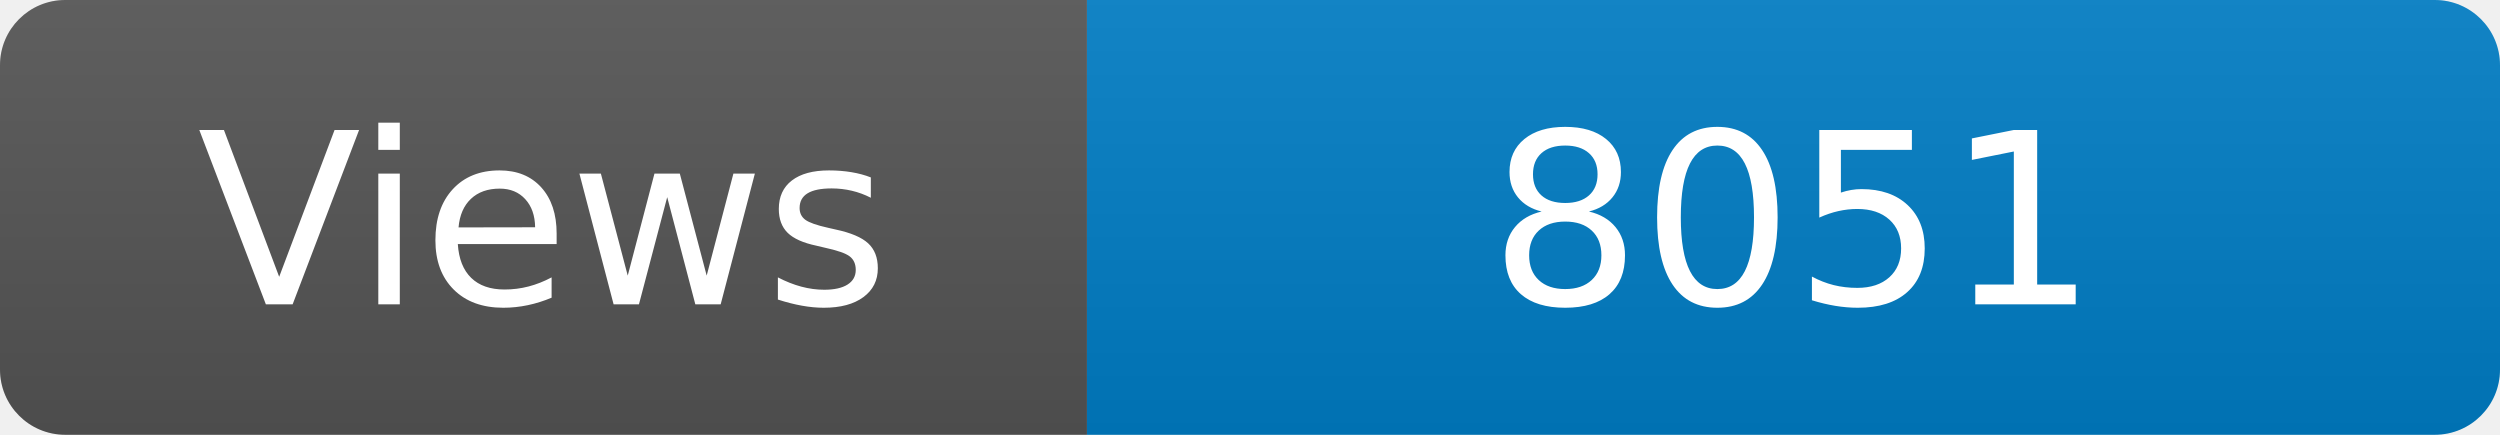
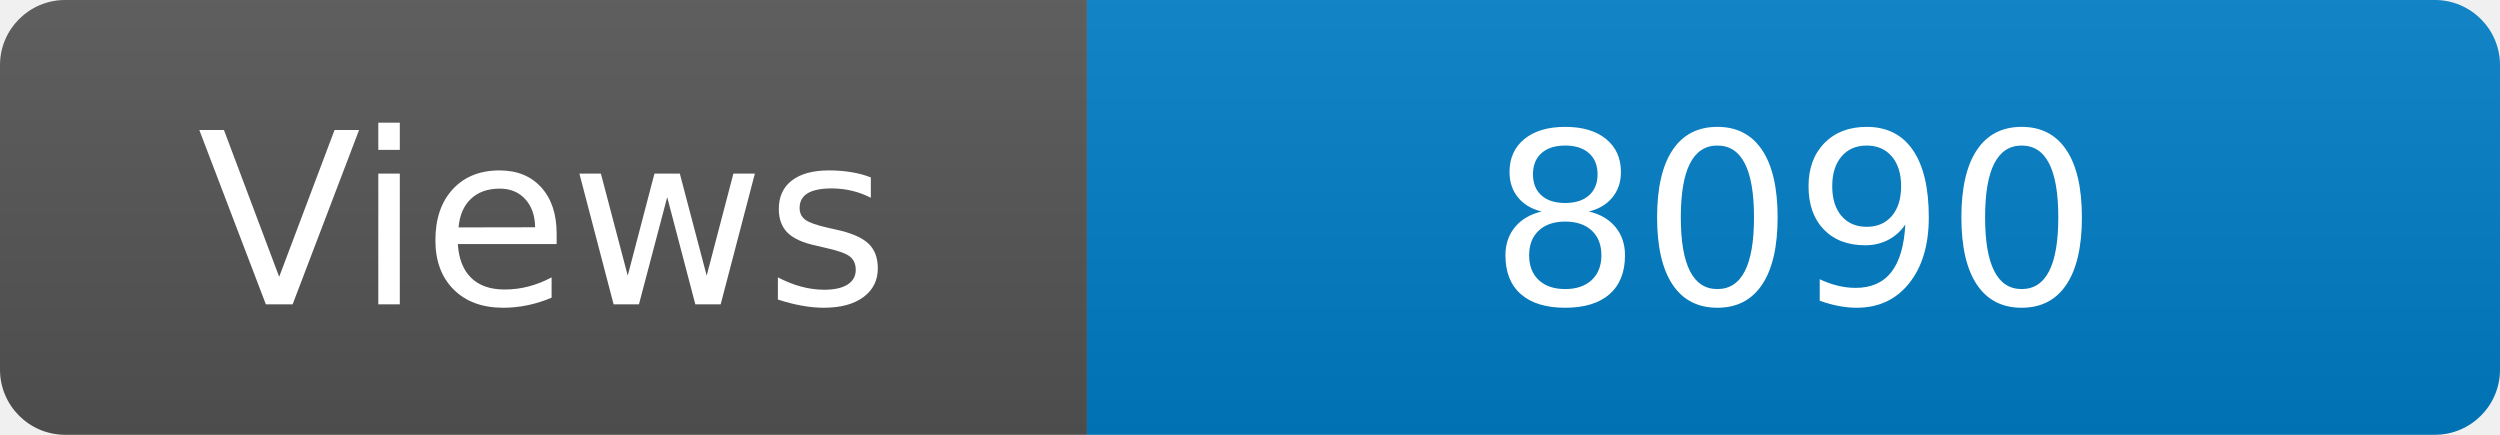
<svg xmlns="http://www.w3.org/2000/svg" width="115" height="20" role="img" aria-label="Maintained?: yes">
  <linearGradient id="s" x2="0" y2="100%">
    <stop offset="0" stop-color="#bbb" stop-opacity=".1" />
    <stop offset="1" stop-opacity=".1" />
  </linearGradient>
  <clipPath id="r">
    <rect width="115" height="20" rx="3" fill="#fff" />
  </clipPath>
  <g clip-path="url(#r)">
    <rect width="50" height="20" fill="#555" />
    <rect x="50" width="160" height="20" fill="#007ec6" />
    <rect width="115" height="20" fill="url(#s)" />
  </g>
  <g fill="#fff" text-anchor="middle" font-family="Verdana,Geneva,DejaVu Sans,sans-serif" font-size="110">
    <text x="250" y="140" transform="scale(.1)" fill="#fff">Views</text>
-     <text x="825" y="140" transform="scale(.1)" fill="#fff">8051</text>
+     <text x="825" y="140" transform="scale(.1)" fill="#fff">8090</text>
  </g>
</svg>
